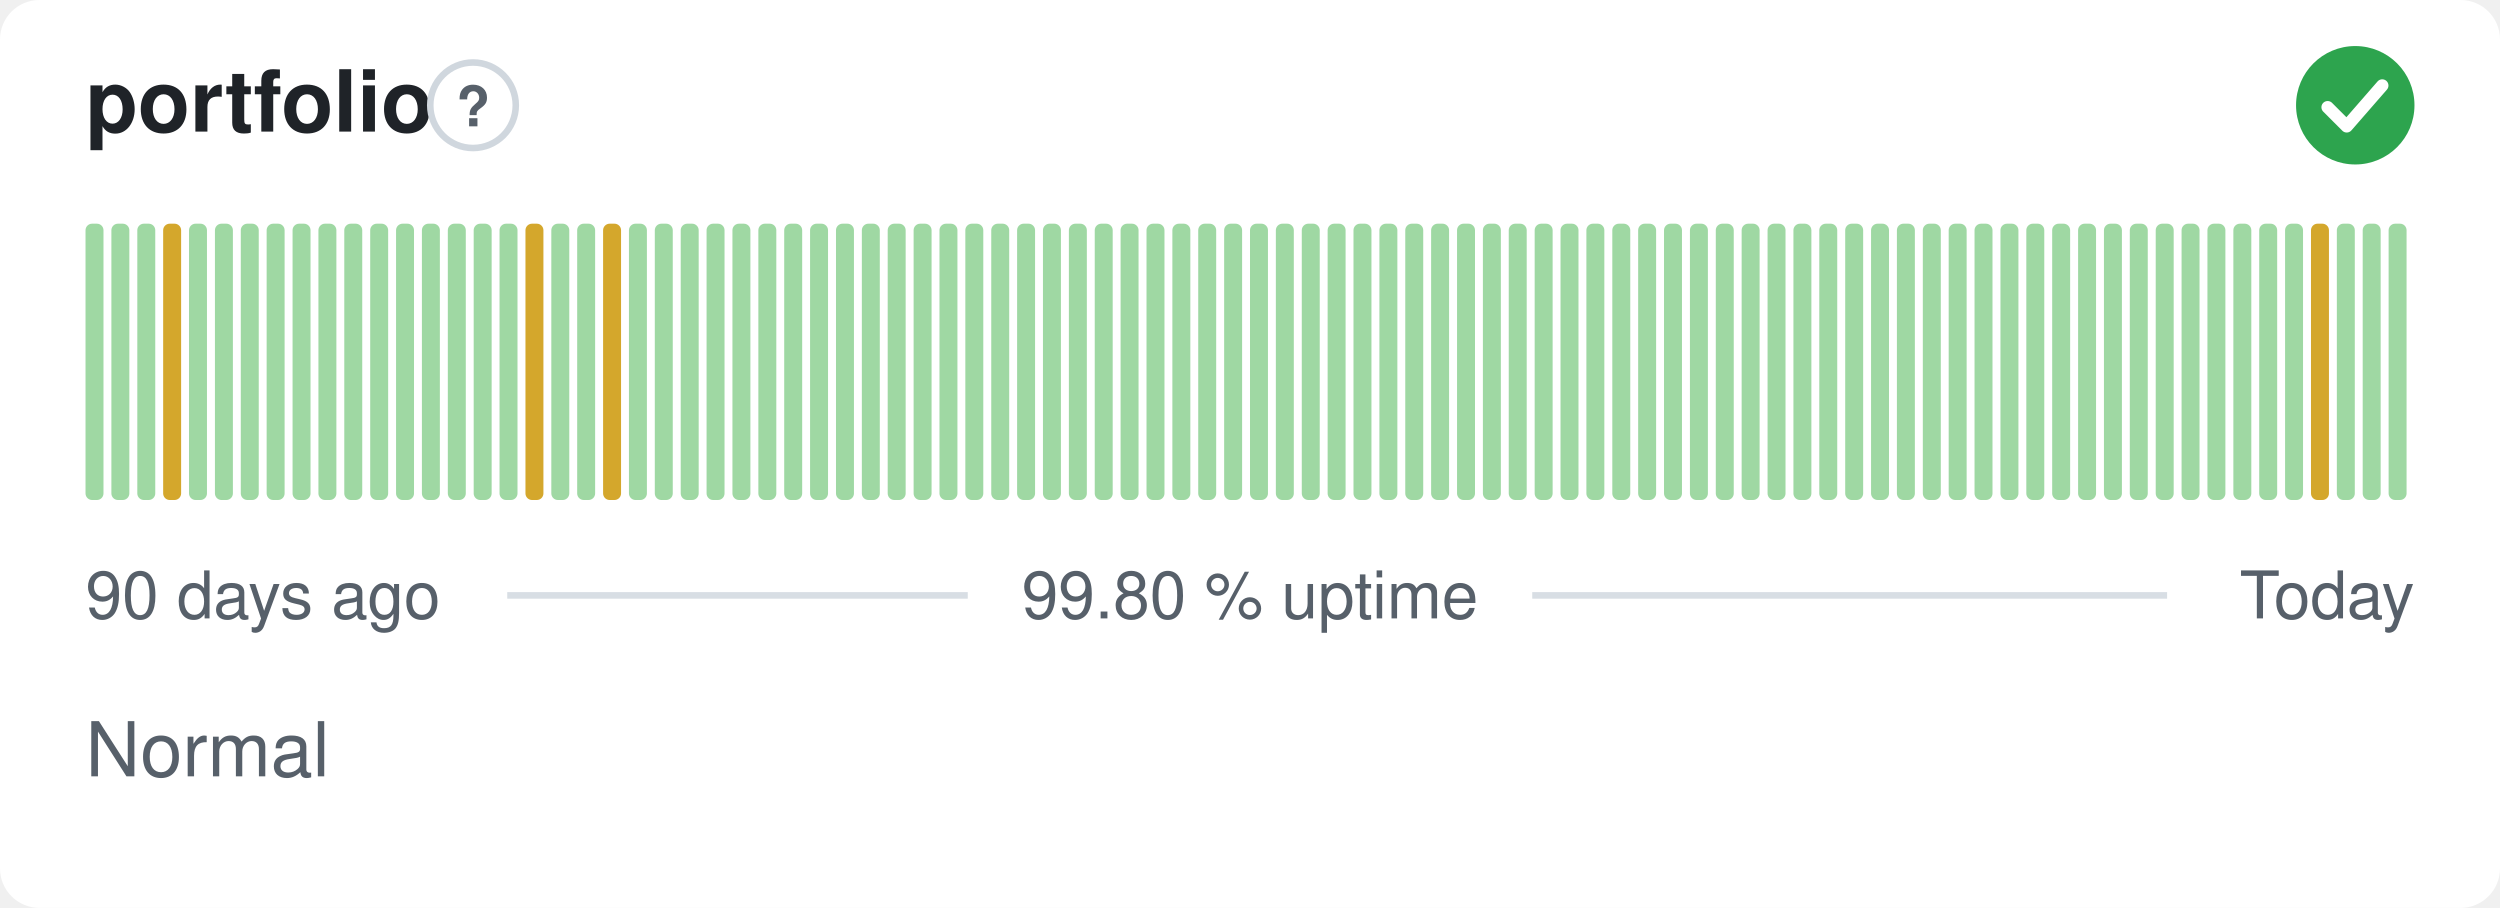
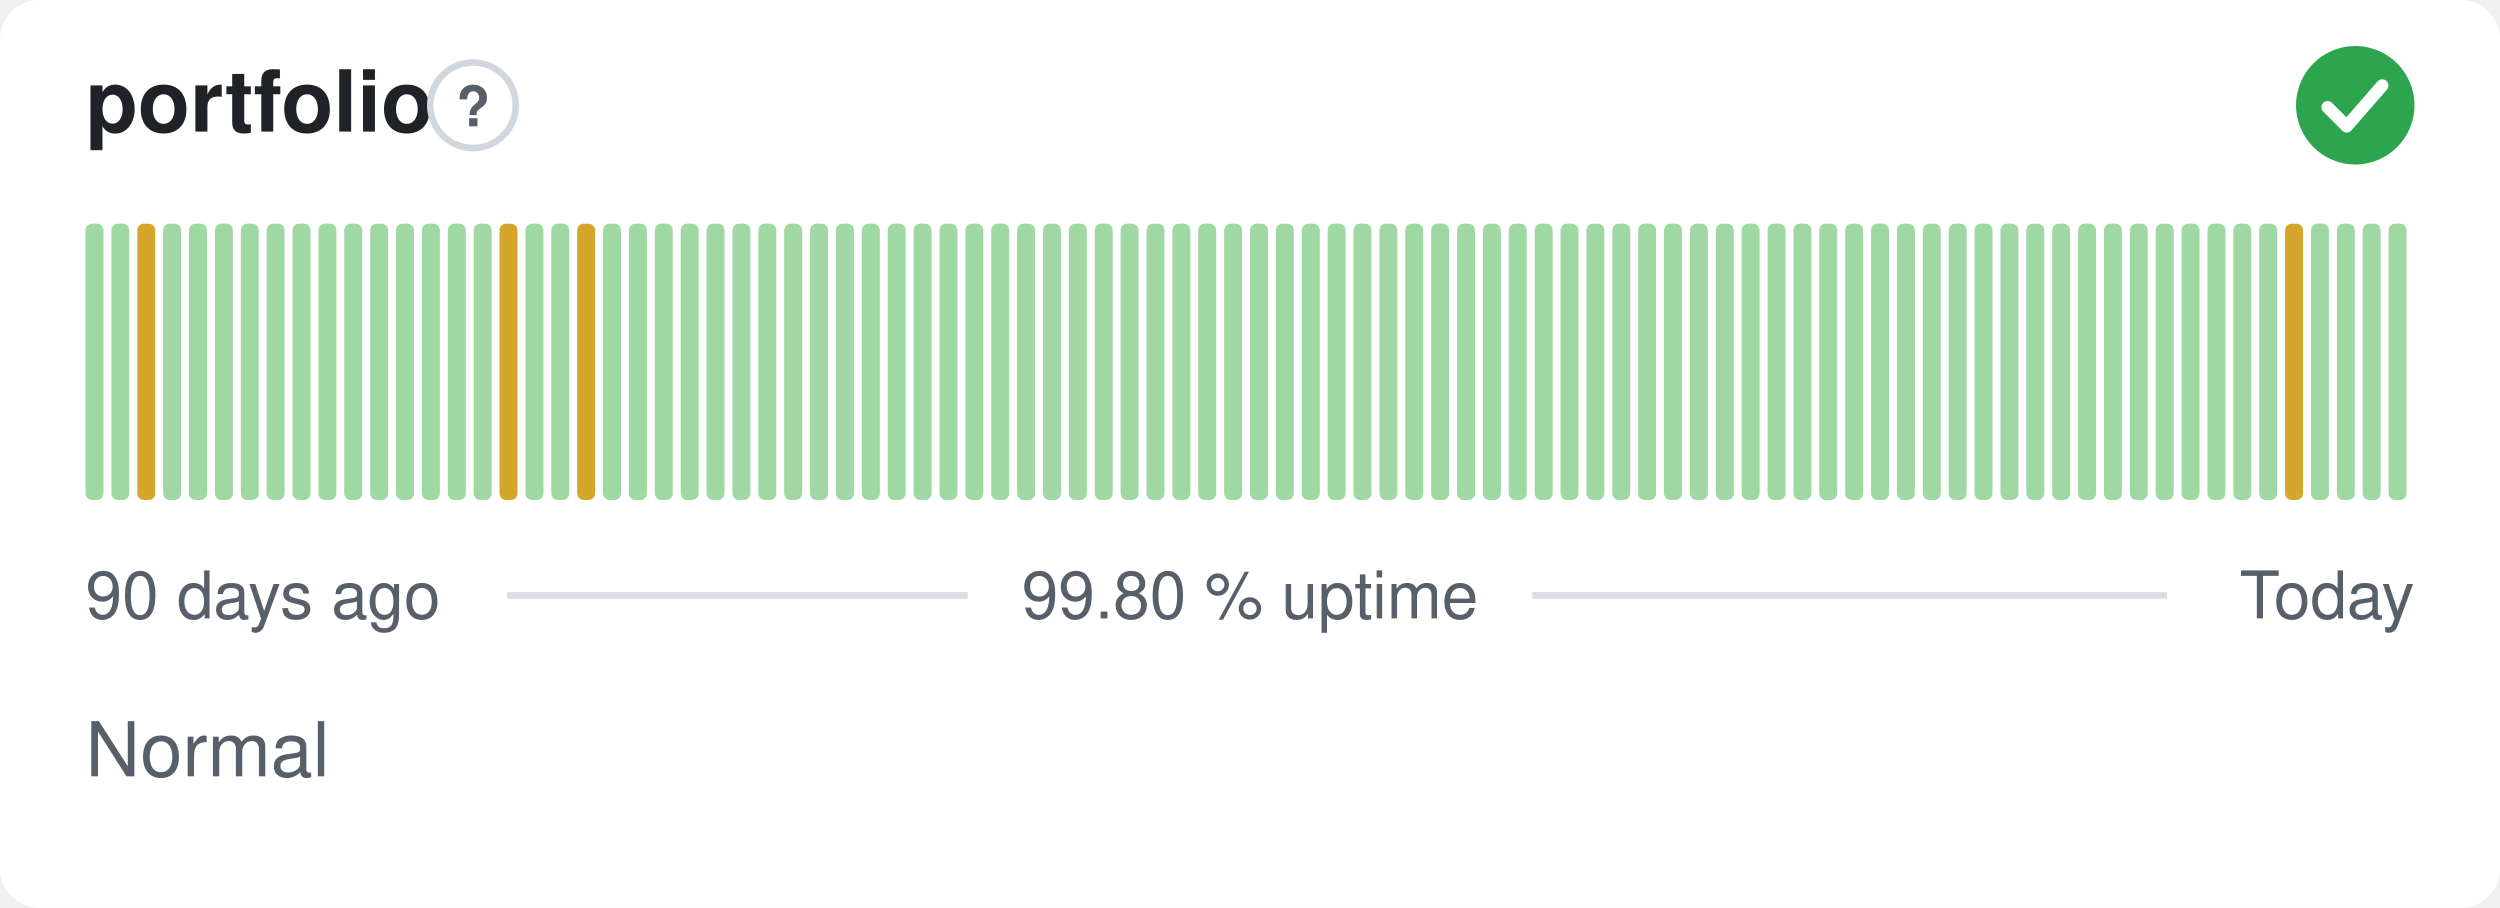
<svg xmlns="http://www.w3.org/2000/svg" width="380" height="138" viewBox="0 0 380 138" role="img" aria-label="portfolio: Normal, 99.80 % uptime over the last 90 days" font-family="-apple-system,BlinkMacSystemFont,'Segoe UI',Helvetica,Arial,sans-serif">
  <style>
    @media (prefers-color-scheme: dark) {
      .bg { fill: #0d1117 }
      .title { fill: #e6edf3 }
      .muted { fill: #8b949e }
      .hint { stroke: #30363d }
      .rule { stroke: #30363d }
      .nodata { fill: #21262d }
    }
  </style>
  <rect class="bg" width="380" height="138" rx="6" fill="#ffffff" />
  <text class="title" x="13" y="20" font-size="13" font-weight="600" fill="#1f2328">portfolio</text>
  <circle class="hint" cx="71.9" cy="16" r="6.5" fill="none" stroke="#d0d7de" stroke-width="1" />
  <text class="muted" x="71.9" y="19.2" text-anchor="middle" font-size="8.5" font-weight="700" fill="#57606a">?</text>
  <circle cx="358" cy="16" r="9" fill="#2da44e" />
  <path d="M353.80 16.30l2.90 2.90 5.40 -6.20" fill="none" stroke="#fff" stroke-width="1.89" stroke-linecap="round" stroke-linejoin="round" />
  <rect x="13.00" y="34.00" width="2.73" height="42.00" rx="1" fill="#9fd8a3" />
  <rect x="16.93" y="34.00" width="2.73" height="42.00" rx="1" fill="#9fd8a3" />
-   <rect x="20.87" y="34.00" width="2.73" height="42.00" rx="1" fill="#9fd8a3" />
-   <rect x="24.80" y="34.00" width="2.73" height="42.00" rx="1" fill="#d4a72c" />
+   <rect x="20.87" y="34.00" width="2.73" height="42.00" rx="1" fill="#d4a72c" />
+   <rect x="24.80" y="34.00" width="2.73" height="42.00" rx="1" fill="#9fd8a3" />
  <rect x="28.73" y="34.00" width="2.73" height="42.00" rx="1" fill="#9fd8a3" />
  <rect x="32.67" y="34.00" width="2.73" height="42.00" rx="1" fill="#9fd8a3" />
  <rect x="36.60" y="34.00" width="2.73" height="42.00" rx="1" fill="#9fd8a3" />
  <rect x="40.53" y="34.00" width="2.73" height="42.00" rx="1" fill="#9fd8a3" />
  <rect x="44.47" y="34.00" width="2.73" height="42.00" rx="1" fill="#9fd8a3" />
  <rect x="48.40" y="34.00" width="2.73" height="42.00" rx="1" fill="#9fd8a3" />
  <rect x="52.33" y="34.00" width="2.73" height="42.00" rx="1" fill="#9fd8a3" />
  <rect x="56.27" y="34.00" width="2.73" height="42.00" rx="1" fill="#9fd8a3" />
  <rect x="60.20" y="34.00" width="2.73" height="42.00" rx="1" fill="#9fd8a3" />
  <rect x="64.13" y="34.00" width="2.73" height="42.00" rx="1" fill="#9fd8a3" />
  <rect x="68.07" y="34.00" width="2.73" height="42.00" rx="1" fill="#9fd8a3" />
  <rect x="72.00" y="34.00" width="2.73" height="42.00" rx="1" fill="#9fd8a3" />
-   <rect x="75.93" y="34.00" width="2.73" height="42.00" rx="1" fill="#9fd8a3" />
-   <rect x="79.87" y="34.00" width="2.73" height="42.00" rx="1" fill="#d4a72c" />
+   <rect x="75.93" y="34.00" width="2.73" height="42.00" rx="1" fill="#d4a72c" />
+   <rect x="79.87" y="34.00" width="2.73" height="42.00" rx="1" fill="#9fd8a3" />
  <rect x="83.80" y="34.00" width="2.73" height="42.00" rx="1" fill="#9fd8a3" />
-   <rect x="87.73" y="34.00" width="2.73" height="42.00" rx="1" fill="#9fd8a3" />
-   <rect x="91.67" y="34.00" width="2.73" height="42.00" rx="1" fill="#d4a72c" />
+   <rect x="87.73" y="34.00" width="2.73" height="42.00" rx="1" fill="#d4a72c" />
+   <rect x="91.67" y="34.00" width="2.73" height="42.00" rx="1" fill="#9fd8a3" />
  <rect x="95.60" y="34.00" width="2.73" height="42.00" rx="1" fill="#9fd8a3" />
  <rect x="99.53" y="34.00" width="2.73" height="42.00" rx="1" fill="#9fd8a3" />
  <rect x="103.47" y="34.00" width="2.73" height="42.00" rx="1" fill="#9fd8a3" />
  <rect x="107.40" y="34.00" width="2.73" height="42.00" rx="1" fill="#9fd8a3" />
  <rect x="111.33" y="34.00" width="2.73" height="42.00" rx="1" fill="#9fd8a3" />
  <rect x="115.27" y="34.00" width="2.73" height="42.00" rx="1" fill="#9fd8a3" />
  <rect x="119.20" y="34.00" width="2.73" height="42.00" rx="1" fill="#9fd8a3" />
  <rect x="123.13" y="34.00" width="2.73" height="42.00" rx="1" fill="#9fd8a3" />
  <rect x="127.07" y="34.00" width="2.73" height="42.00" rx="1" fill="#9fd8a3" />
  <rect x="131.00" y="34.00" width="2.73" height="42.00" rx="1" fill="#9fd8a3" />
  <rect x="134.93" y="34.00" width="2.73" height="42.00" rx="1" fill="#9fd8a3" />
  <rect x="138.87" y="34.00" width="2.73" height="42.00" rx="1" fill="#9fd8a3" />
  <rect x="142.80" y="34.00" width="2.73" height="42.00" rx="1" fill="#9fd8a3" />
  <rect x="146.73" y="34.00" width="2.73" height="42.00" rx="1" fill="#9fd8a3" />
  <rect x="150.67" y="34.00" width="2.73" height="42.00" rx="1" fill="#9fd8a3" />
  <rect x="154.60" y="34.00" width="2.73" height="42.00" rx="1" fill="#9fd8a3" />
  <rect x="158.53" y="34.00" width="2.73" height="42.00" rx="1" fill="#9fd8a3" />
  <rect x="162.47" y="34.00" width="2.73" height="42.00" rx="1" fill="#9fd8a3" />
  <rect x="166.40" y="34.00" width="2.73" height="42.00" rx="1" fill="#9fd8a3" />
  <rect x="170.33" y="34.00" width="2.73" height="42.00" rx="1" fill="#9fd8a3" />
  <rect x="174.27" y="34.00" width="2.73" height="42.00" rx="1" fill="#9fd8a3" />
  <rect x="178.20" y="34.00" width="2.73" height="42.00" rx="1" fill="#9fd8a3" />
  <rect x="182.13" y="34.00" width="2.73" height="42.00" rx="1" fill="#9fd8a3" />
  <rect x="186.07" y="34.00" width="2.73" height="42.00" rx="1" fill="#9fd8a3" />
  <rect x="190.00" y="34.00" width="2.73" height="42.00" rx="1" fill="#9fd8a3" />
  <rect x="193.93" y="34.00" width="2.73" height="42.00" rx="1" fill="#9fd8a3" />
  <rect x="197.87" y="34.00" width="2.73" height="42.00" rx="1" fill="#9fd8a3" />
  <rect x="201.80" y="34.00" width="2.73" height="42.00" rx="1" fill="#9fd8a3" />
  <rect x="205.73" y="34.00" width="2.73" height="42.00" rx="1" fill="#9fd8a3" />
  <rect x="209.67" y="34.00" width="2.73" height="42.00" rx="1" fill="#9fd8a3" />
  <rect x="213.60" y="34.00" width="2.73" height="42.00" rx="1" fill="#9fd8a3" />
  <rect x="217.53" y="34.00" width="2.73" height="42.00" rx="1" fill="#9fd8a3" />
  <rect x="221.47" y="34.00" width="2.73" height="42.00" rx="1" fill="#9fd8a3" />
  <rect x="225.40" y="34.00" width="2.73" height="42.00" rx="1" fill="#9fd8a3" />
  <rect x="229.33" y="34.00" width="2.73" height="42.00" rx="1" fill="#9fd8a3" />
  <rect x="233.27" y="34.00" width="2.73" height="42.00" rx="1" fill="#9fd8a3" />
  <rect x="237.20" y="34.00" width="2.73" height="42.00" rx="1" fill="#9fd8a3" />
  <rect x="241.13" y="34.00" width="2.73" height="42.00" rx="1" fill="#9fd8a3" />
  <rect x="245.07" y="34.00" width="2.73" height="42.00" rx="1" fill="#9fd8a3" />
  <rect x="249.00" y="34.00" width="2.73" height="42.00" rx="1" fill="#9fd8a3" />
  <rect x="252.93" y="34.00" width="2.73" height="42.00" rx="1" fill="#9fd8a3" />
  <rect x="256.87" y="34.00" width="2.73" height="42.00" rx="1" fill="#9fd8a3" />
  <rect x="260.80" y="34.00" width="2.73" height="42.00" rx="1" fill="#9fd8a3" />
  <rect x="264.73" y="34.00" width="2.73" height="42.00" rx="1" fill="#9fd8a3" />
  <rect x="268.67" y="34.00" width="2.73" height="42.00" rx="1" fill="#9fd8a3" />
  <rect x="272.60" y="34.00" width="2.73" height="42.00" rx="1" fill="#9fd8a3" />
  <rect x="276.53" y="34.00" width="2.73" height="42.00" rx="1" fill="#9fd8a3" />
  <rect x="280.47" y="34.00" width="2.73" height="42.00" rx="1" fill="#9fd8a3" />
  <rect x="284.40" y="34.00" width="2.73" height="42.00" rx="1" fill="#9fd8a3" />
  <rect x="288.33" y="34.00" width="2.73" height="42.00" rx="1" fill="#9fd8a3" />
  <rect x="292.27" y="34.00" width="2.73" height="42.00" rx="1" fill="#9fd8a3" />
  <rect x="296.20" y="34.00" width="2.73" height="42.00" rx="1" fill="#9fd8a3" />
  <rect x="300.13" y="34.00" width="2.73" height="42.00" rx="1" fill="#9fd8a3" />
  <rect x="304.07" y="34.00" width="2.73" height="42.00" rx="1" fill="#9fd8a3" />
  <rect x="308.00" y="34.00" width="2.73" height="42.00" rx="1" fill="#9fd8a3" />
  <rect x="311.93" y="34.00" width="2.73" height="42.00" rx="1" fill="#9fd8a3" />
  <rect x="315.87" y="34.00" width="2.73" height="42.00" rx="1" fill="#9fd8a3" />
  <rect x="319.80" y="34.00" width="2.73" height="42.00" rx="1" fill="#9fd8a3" />
  <rect x="323.73" y="34.00" width="2.73" height="42.00" rx="1" fill="#9fd8a3" />
  <rect x="327.67" y="34.00" width="2.73" height="42.00" rx="1" fill="#9fd8a3" />
  <rect x="331.60" y="34.00" width="2.73" height="42.00" rx="1" fill="#9fd8a3" />
  <rect x="335.53" y="34.00" width="2.73" height="42.00" rx="1" fill="#9fd8a3" />
  <rect x="339.47" y="34.00" width="2.73" height="42.00" rx="1" fill="#9fd8a3" />
  <rect x="343.40" y="34.00" width="2.73" height="42.00" rx="1" fill="#9fd8a3" />
-   <rect x="347.33" y="34.00" width="2.73" height="42.00" rx="1" fill="#9fd8a3" />
-   <rect x="351.27" y="34.00" width="2.73" height="42.00" rx="1" fill="#d4a72c" />
+   <rect x="347.33" y="34.00" width="2.73" height="42.00" rx="1" fill="#d4a72c" />
+   <rect x="351.27" y="34.00" width="2.73" height="42.00" rx="1" fill="#9fd8a3" />
  <rect x="355.20" y="34.00" width="2.73" height="42.00" rx="1" fill="#9fd8a3" />
  <rect x="359.13" y="34.00" width="2.73" height="42.00" rx="1" fill="#9fd8a3" />
  <rect x="363.07" y="34.00" width="2.73" height="42.00" rx="1" fill="#9fd8a3" />
  <text class="muted" x="13" y="94" font-size="10" fill="#57606a">90 days ago</text>
  <text class="muted" x="190" y="94" text-anchor="middle" font-size="10" fill="#57606a">99.80 % uptime</text>
  <text class="muted" x="367" y="94" text-anchor="end" font-size="10" fill="#57606a">Today</text>
  <line class="rule" x1="77.1" y1="90.5" x2="147.1" y2="90.5" stroke="#d8dee4" stroke-width="1" />
  <line class="rule" x1="232.9" y1="90.5" x2="329.4" y2="90.5" stroke="#d8dee4" stroke-width="1" />
  <text class="muted" x="13" y="118" font-size="11.5" fill="#57606a">Normal</text>
</svg>
